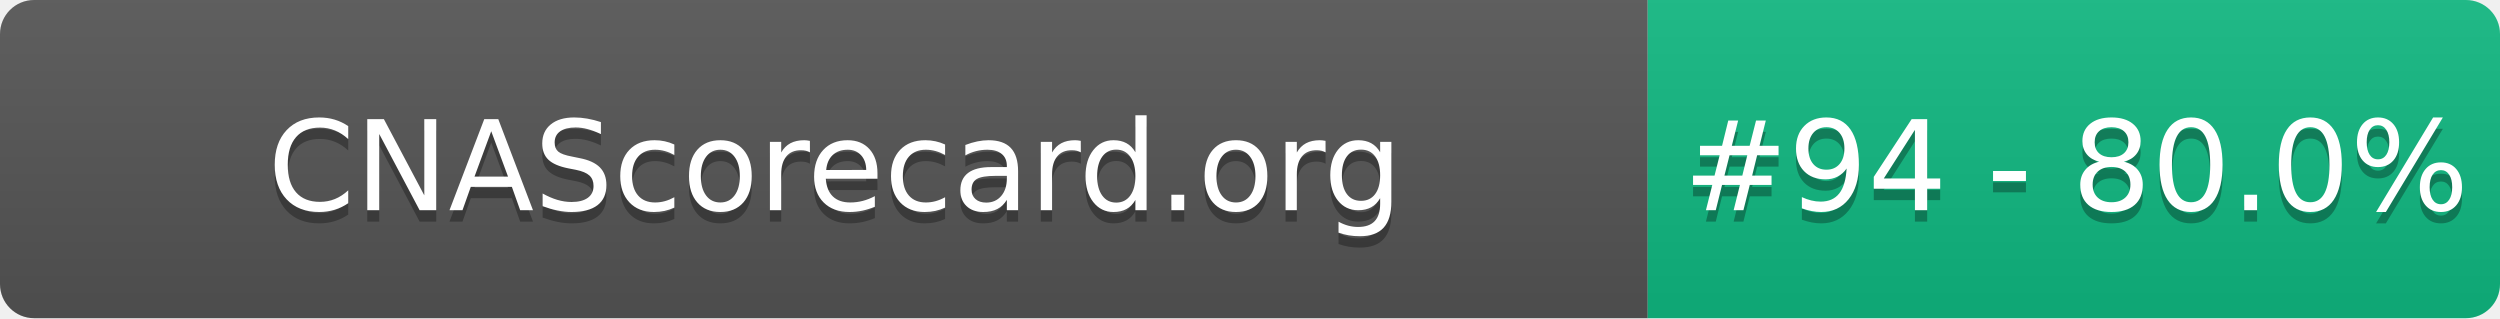
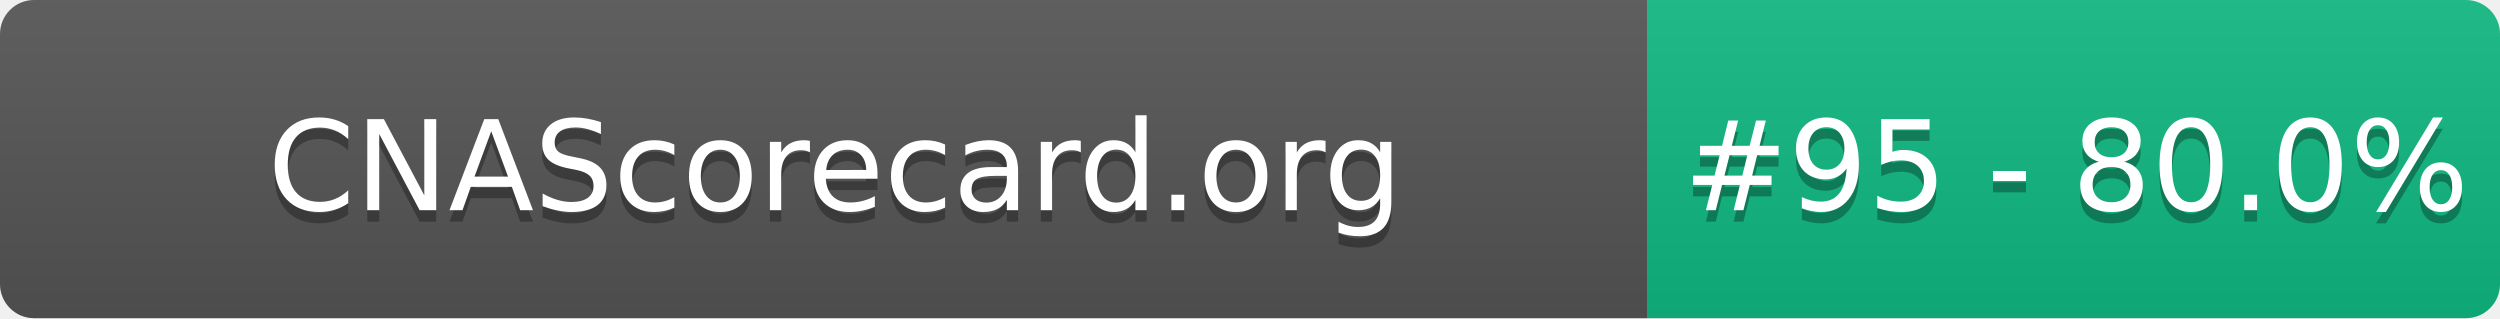
- <svg xmlns="http://www.w3.org/2000/svg" width="220" height="28" role="img" aria-label="CNAScorecard.org: #94 - 80.0%">
+ <svg xmlns="http://www.w3.org/2000/svg" width="220" height="28" role="img" aria-label="CNAScorecard.org: #95 - 80.0%">
  <linearGradient id="s" x2="0" y2="100%">
    <stop offset="0" stop-color="#bbb" stop-opacity=".1" />
    <stop offset="1" stop-opacity=".1" />
  </linearGradient>
  <clipPath id="r">
    <rect width="220" height="28" rx="3" fill="#fff" />
  </clipPath>
  <g clip-path="url(#r)">
    <rect width="145" height="28" fill="#555" />
    <rect x="145" width="75" height="28" fill="#10B981" />
    <rect width="220" height="28" fill="url(#s)" />
  </g>
  <g fill="#fff" text-anchor="middle" font-family="Verdana,Geneva,DejaVu Sans,sans-serif" text-rendering="geometricPrecision" font-size="110">
    <text aria-hidden="true" x="735" y="195" fill="#010101" fill-opacity=".3" transform="scale(.1)" textLength="1350">CNAScorecard.org</text>
    <text x="735" y="185" transform="scale(.1)" fill="#fff" textLength="1350">CNAScorecard.org</text>
-     <text aria-hidden="true" x="1827" y="195" fill="#010101" fill-opacity=".3" transform="scale(.1)" textLength="605">#94 - 80.0%</text>
-     <text x="1827" y="185" transform="scale(.1)" fill="#fff" textLength="605">#94 - 80.0%</text>
+     <text aria-hidden="true" x="1827" y="195" fill="#010101" fill-opacity=".3" transform="scale(.1)" textLength="605">#95 - 80.0%</text>
+     <text x="1827" y="185" transform="scale(.1)" fill="#fff" textLength="605">#95 - 80.0%</text>
  </g>
</svg>
